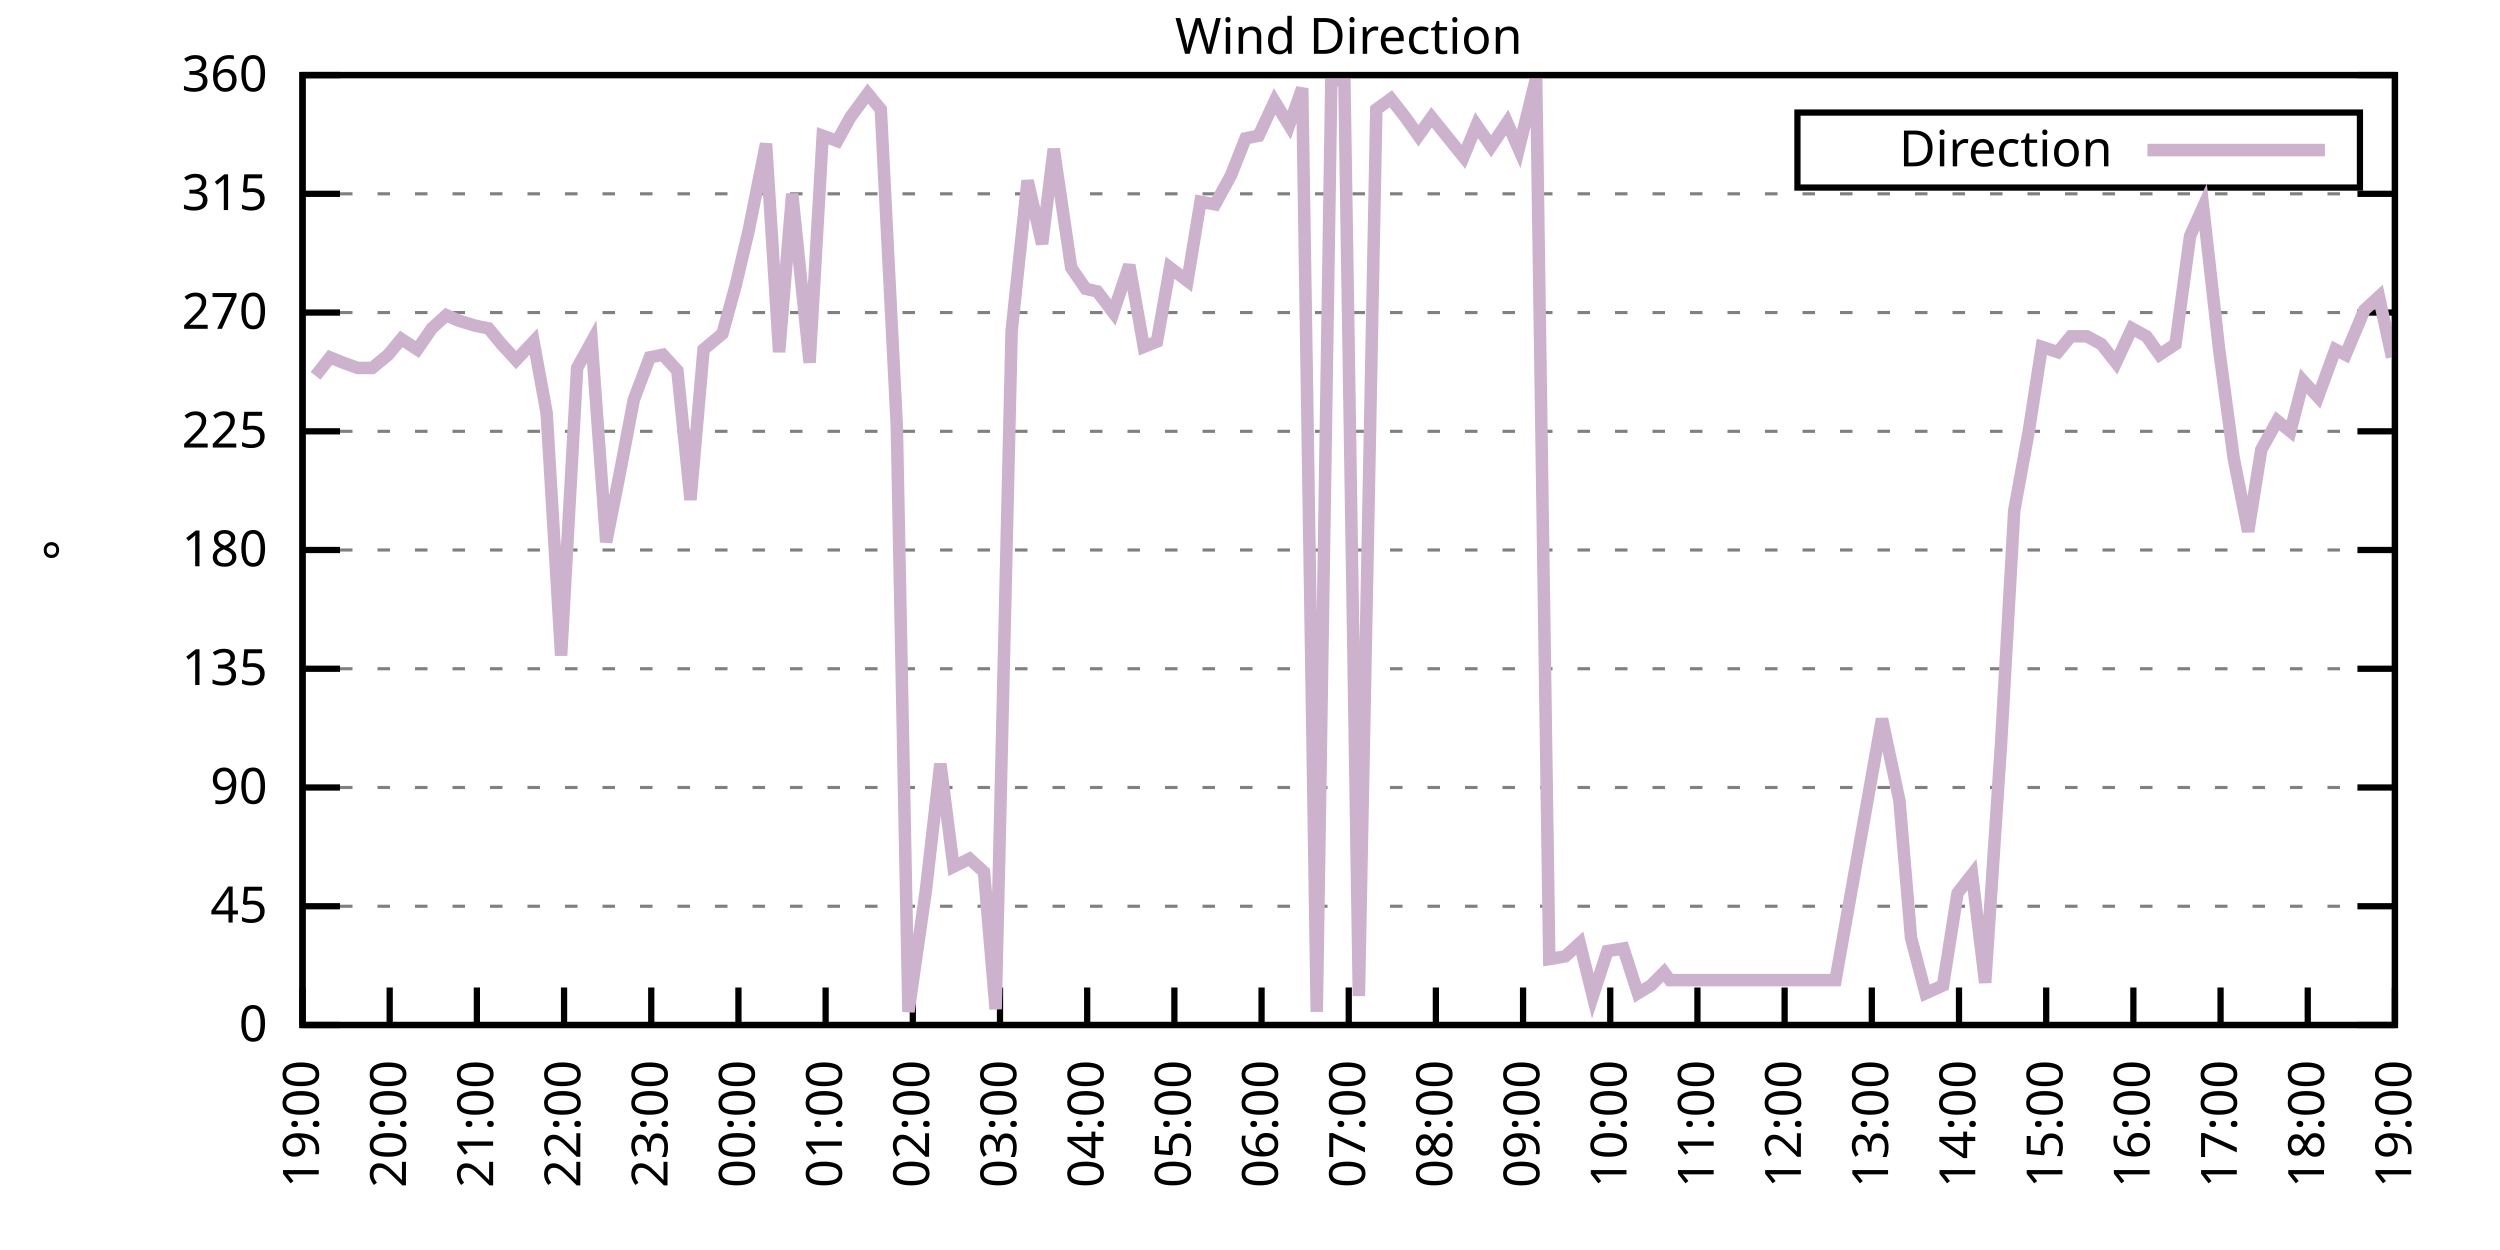
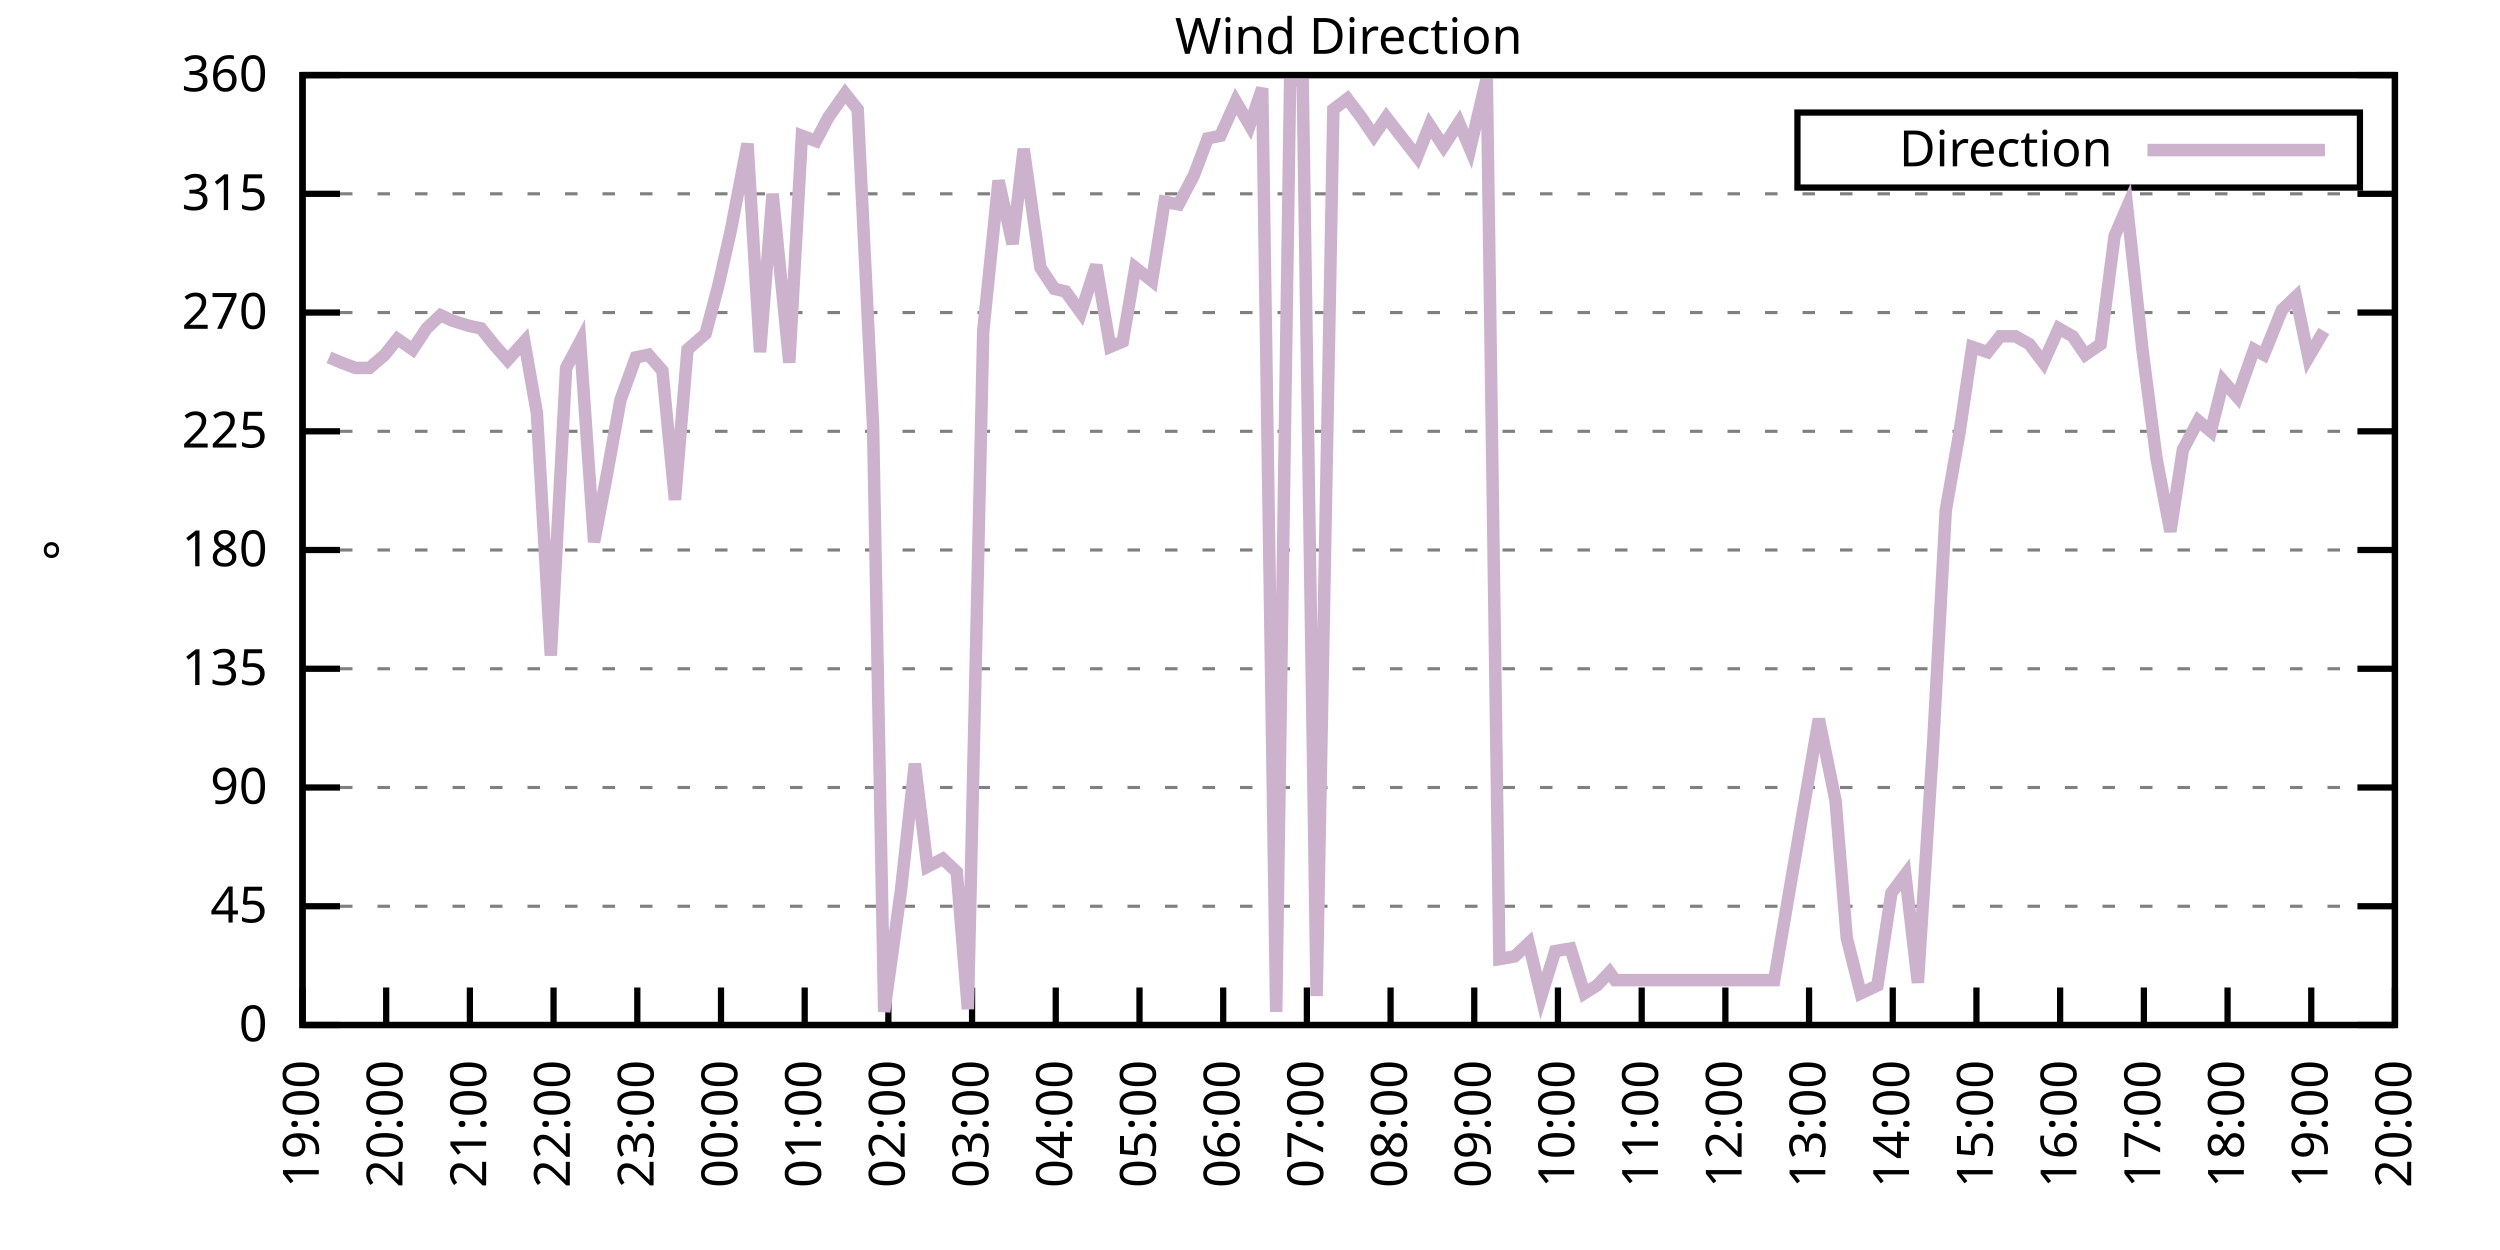
<svg xmlns="http://www.w3.org/2000/svg" xmlns:xlink="http://www.w3.org/1999/xlink" width="400" height="200" viewBox="0 0 400 200">
  <g id="gnuplot_canvas">
    <rect x="0" y="0" width="400" height="200" fill="none" />
    <defs>
      <circle id="gpDot" r="0.5" stroke-width="0.5" stroke="currentColor" />
      <path id="gpPt0" stroke-width="0.333" stroke="currentColor" d="M-1,0 h2 M0,-1 v2" />
      <path id="gpPt1" stroke-width="0.333" stroke="currentColor" d="M-1,-1 L1,1 M1,-1 L-1,1" />
      <path id="gpPt2" stroke-width="0.333" stroke="currentColor" d="M-1,0 L1,0 M0,-1 L0,1 M-1,-1 L1,1 M-1,1 L1,-1" />
      <rect id="gpPt3" stroke-width="0.333" stroke="currentColor" x="-1" y="-1" width="2" height="2" />
      <rect id="gpPt4" stroke-width="0.333" stroke="currentColor" fill="currentColor" x="-1" y="-1" width="2" height="2" />
      <circle id="gpPt5" stroke-width="0.333" stroke="currentColor" cx="0" cy="0" r="1" />
      <use xlink:href="#gpPt5" id="gpPt6" fill="currentColor" stroke="none" />
      <path id="gpPt7" stroke-width="0.333" stroke="currentColor" d="M0,-1.33 L-1.33,0.67 L1.33,0.67 z" />
      <use xlink:href="#gpPt7" id="gpPt8" fill="currentColor" stroke="none" />
      <use xlink:href="#gpPt7" id="gpPt9" stroke="currentColor" transform="rotate(180)" />
      <use xlink:href="#gpPt9" id="gpPt10" fill="currentColor" stroke="none" />
      <use xlink:href="#gpPt3" id="gpPt11" stroke="currentColor" transform="rotate(45)" />
      <use xlink:href="#gpPt11" id="gpPt12" fill="currentColor" stroke="none" />
      <path id="gpPt13" stroke-width="0.333" stroke="currentColor" d="M0,1.330 L1.265,0.411 L0.782,-1.067 L-0.782,-1.076 L-1.265,0.411 z" />
      <use xlink:href="#gpPt13" id="gpPt14" fill="currentColor" stroke="none" />
      <filter id="textbox" filterUnits="objectBoundingBox" x="0" y="0" height="1" width="1">
        <feFlood flood-color="white" flood-opacity="1" result="bgnd" />
        <feComposite in="SourceGraphic" in2="bgnd" operator="atop" />
      </filter>
      <filter id="greybox" filterUnits="objectBoundingBox" x="0" y="0" height="1" width="1">
        <feFlood flood-color="lightgrey" flood-opacity="1" result="grey" />
        <feComposite in="SourceGraphic" in2="grey" operator="atop" />
      </filter>
    </defs>
    <g fill="none" color="white" stroke="currentColor" stroke-width="1.00" stroke-linecap="butt" stroke-linejoin="miter">
</g>
    <g fill="none" color="black" stroke="currentColor" stroke-width="1.00" stroke-linecap="butt" stroke-linejoin="miter">
      <g stroke="none" shape-rendering="crispEdges">
        <polygon fill="rgb(255, 255, 255)" points="48.40,164.00 383.18,164.00 383.18,12.02 48.40,12.02 " />
      </g>
    </g>
    <g fill="none" color="black" stroke="currentColor" stroke-width="1.00" stroke-linecap="butt" stroke-linejoin="miter">
</g>
    <g fill="none" color="black" stroke="black" stroke-width="0.50" stroke-linecap="butt" stroke-linejoin="miter">
</g>
    <g fill="none" color="gray" stroke="currentColor" stroke-width="0.50" stroke-linecap="butt" stroke-linejoin="miter">
      <path stroke="gray" stroke-dasharray="2,4" class="gridline" d="M48.40,164.00 L383.19,164.00  " />
    </g>
    <g fill="none" color="gray" stroke="gray" stroke-width="1.00" stroke-linecap="butt" stroke-linejoin="miter">
</g>
    <g fill="none" color="black" stroke="currentColor" stroke-width="1.00" stroke-linecap="butt" stroke-linejoin="miter">
      <path stroke="black" d="M48.40,164.00 L54.40,164.00 M383.19,164.00 L377.19,164.00  " />
      <g transform="translate(42.80,166.60)" stroke="none" fill="black" font-family="Sans" font-size="8.00" text-anchor="end">
        <text>
          <tspan font-family="Sans"> 0</tspan>
        </text>
      </g>
    </g>
    <g fill="none" color="black" stroke="currentColor" stroke-width="1.00" stroke-linecap="butt" stroke-linejoin="miter">
</g>
    <g fill="none" color="black" stroke="black" stroke-width="0.50" stroke-linecap="butt" stroke-linejoin="miter">
</g>
    <g fill="none" color="gray" stroke="currentColor" stroke-width="0.50" stroke-linecap="butt" stroke-linejoin="miter">
      <path stroke="gray" stroke-dasharray="2,4" class="gridline" d="M48.40,145.00 L383.19,145.00  " />
    </g>
    <g fill="none" color="gray" stroke="gray" stroke-width="1.00" stroke-linecap="butt" stroke-linejoin="miter">
</g>
    <g fill="none" color="black" stroke="currentColor" stroke-width="1.00" stroke-linecap="butt" stroke-linejoin="miter">
      <path stroke="black" d="M48.40,145.00 L54.40,145.00 M383.19,145.00 L377.19,145.00  " />
      <g transform="translate(42.80,147.60)" stroke="none" fill="black" font-family="Sans" font-size="8.00" text-anchor="end">
        <text>
          <tspan font-family="Sans"> 45</tspan>
        </text>
      </g>
    </g>
    <g fill="none" color="black" stroke="currentColor" stroke-width="1.00" stroke-linecap="butt" stroke-linejoin="miter">
</g>
    <g fill="none" color="black" stroke="black" stroke-width="0.50" stroke-linecap="butt" stroke-linejoin="miter">
</g>
    <g fill="none" color="gray" stroke="currentColor" stroke-width="0.50" stroke-linecap="butt" stroke-linejoin="miter">
      <path stroke="gray" stroke-dasharray="2,4" class="gridline" d="M48.40,126.00 L383.19,126.00  " />
    </g>
    <g fill="none" color="gray" stroke="gray" stroke-width="1.00" stroke-linecap="butt" stroke-linejoin="miter">
</g>
    <g fill="none" color="black" stroke="currentColor" stroke-width="1.00" stroke-linecap="butt" stroke-linejoin="miter">
      <path stroke="black" d="M48.40,126.00 L54.40,126.00 M383.19,126.00 L377.19,126.00  " />
      <g transform="translate(42.80,128.60)" stroke="none" fill="black" font-family="Sans" font-size="8.00" text-anchor="end">
        <text>
          <tspan font-family="Sans"> 90</tspan>
        </text>
      </g>
    </g>
    <g fill="none" color="black" stroke="currentColor" stroke-width="1.00" stroke-linecap="butt" stroke-linejoin="miter">
</g>
    <g fill="none" color="black" stroke="black" stroke-width="0.50" stroke-linecap="butt" stroke-linejoin="miter">
</g>
    <g fill="none" color="gray" stroke="currentColor" stroke-width="0.50" stroke-linecap="butt" stroke-linejoin="miter">
      <path stroke="gray" stroke-dasharray="2,4" class="gridline" d="M48.40,107.00 L383.19,107.00  " />
    </g>
    <g fill="none" color="gray" stroke="gray" stroke-width="1.00" stroke-linecap="butt" stroke-linejoin="miter">
</g>
    <g fill="none" color="black" stroke="currentColor" stroke-width="1.00" stroke-linecap="butt" stroke-linejoin="miter">
      <path stroke="black" d="M48.40,107.00 L54.40,107.00 M383.19,107.00 L377.19,107.00  " />
      <g transform="translate(42.80,109.60)" stroke="none" fill="black" font-family="Sans" font-size="8.00" text-anchor="end">
        <text>
          <tspan font-family="Sans"> 135</tspan>
        </text>
      </g>
    </g>
    <g fill="none" color="black" stroke="currentColor" stroke-width="1.00" stroke-linecap="butt" stroke-linejoin="miter">
</g>
    <g fill="none" color="black" stroke="black" stroke-width="0.50" stroke-linecap="butt" stroke-linejoin="miter">
</g>
    <g fill="none" color="gray" stroke="currentColor" stroke-width="0.50" stroke-linecap="butt" stroke-linejoin="miter">
      <path stroke="gray" stroke-dasharray="2,4" class="gridline" d="M48.40,88.00 L383.19,88.00  " />
    </g>
    <g fill="none" color="gray" stroke="gray" stroke-width="1.00" stroke-linecap="butt" stroke-linejoin="miter">
</g>
    <g fill="none" color="black" stroke="currentColor" stroke-width="1.00" stroke-linecap="butt" stroke-linejoin="miter">
      <path stroke="black" d="M48.40,88.00 L54.40,88.00 M383.19,88.00 L377.19,88.00  " />
      <g transform="translate(42.80,90.60)" stroke="none" fill="black" font-family="Sans" font-size="8.00" text-anchor="end">
        <text>
          <tspan font-family="Sans"> 180</tspan>
        </text>
      </g>
    </g>
    <g fill="none" color="black" stroke="currentColor" stroke-width="1.00" stroke-linecap="butt" stroke-linejoin="miter">
</g>
    <g fill="none" color="black" stroke="black" stroke-width="0.50" stroke-linecap="butt" stroke-linejoin="miter">
</g>
    <g fill="none" color="gray" stroke="currentColor" stroke-width="0.50" stroke-linecap="butt" stroke-linejoin="miter">
      <path stroke="gray" stroke-dasharray="2,4" class="gridline" d="M48.40,69.01 L383.19,69.01  " />
    </g>
    <g fill="none" color="gray" stroke="gray" stroke-width="1.00" stroke-linecap="butt" stroke-linejoin="miter">
</g>
    <g fill="none" color="black" stroke="currentColor" stroke-width="1.00" stroke-linecap="butt" stroke-linejoin="miter">
      <path stroke="black" d="M48.40,69.01 L54.40,69.01 M383.19,69.01 L377.19,69.01  " />
      <g transform="translate(42.80,71.61)" stroke="none" fill="black" font-family="Sans" font-size="8.00" text-anchor="end">
        <text>
          <tspan font-family="Sans"> 225</tspan>
        </text>
      </g>
    </g>
    <g fill="none" color="black" stroke="currentColor" stroke-width="1.00" stroke-linecap="butt" stroke-linejoin="miter">
</g>
    <g fill="none" color="black" stroke="black" stroke-width="0.50" stroke-linecap="butt" stroke-linejoin="miter">
</g>
    <g fill="none" color="gray" stroke="currentColor" stroke-width="0.50" stroke-linecap="butt" stroke-linejoin="miter">
      <path stroke="gray" stroke-dasharray="2,4" class="gridline" d="M48.40,50.01 L383.19,50.01  " />
    </g>
    <g fill="none" color="gray" stroke="gray" stroke-width="1.00" stroke-linecap="butt" stroke-linejoin="miter">
</g>
    <g fill="none" color="black" stroke="currentColor" stroke-width="1.00" stroke-linecap="butt" stroke-linejoin="miter">
      <path stroke="black" d="M48.40,50.01 L54.40,50.01 M383.19,50.01 L377.19,50.01  " />
      <g transform="translate(42.80,52.61)" stroke="none" fill="black" font-family="Sans" font-size="8.00" text-anchor="end">
        <text>
          <tspan font-family="Sans"> 270</tspan>
        </text>
      </g>
    </g>
    <g fill="none" color="black" stroke="currentColor" stroke-width="1.00" stroke-linecap="butt" stroke-linejoin="miter">
</g>
    <g fill="none" color="black" stroke="black" stroke-width="0.50" stroke-linecap="butt" stroke-linejoin="miter">
</g>
    <g fill="none" color="gray" stroke="currentColor" stroke-width="0.50" stroke-linecap="butt" stroke-linejoin="miter">
      <path stroke="gray" stroke-dasharray="2,4" class="gridline" d="M48.40,31.01 L383.19,31.01  " />
    </g>
    <g fill="none" color="gray" stroke="gray" stroke-width="1.00" stroke-linecap="butt" stroke-linejoin="miter">
</g>
    <g fill="none" color="black" stroke="currentColor" stroke-width="1.00" stroke-linecap="butt" stroke-linejoin="miter">
      <path stroke="black" d="M48.40,31.01 L54.40,31.01 M383.19,31.01 L377.19,31.01  " />
      <g transform="translate(42.80,33.61)" stroke="none" fill="black" font-family="Sans" font-size="8.00" text-anchor="end">
        <text>
          <tspan font-family="Sans"> 315</tspan>
        </text>
      </g>
    </g>
    <g fill="none" color="black" stroke="currentColor" stroke-width="1.00" stroke-linecap="butt" stroke-linejoin="miter">
</g>
    <g fill="none" color="black" stroke="black" stroke-width="0.50" stroke-linecap="butt" stroke-linejoin="miter">
</g>
    <g fill="none" color="gray" stroke="currentColor" stroke-width="0.50" stroke-linecap="butt" stroke-linejoin="miter">
      <path stroke="gray" stroke-dasharray="2,4" class="gridline" d="M48.40,12.01 L383.19,12.01  " />
    </g>
    <g fill="none" color="gray" stroke="gray" stroke-width="1.00" stroke-linecap="butt" stroke-linejoin="miter">
</g>
    <g fill="none" color="black" stroke="currentColor" stroke-width="1.00" stroke-linecap="butt" stroke-linejoin="miter">
      <path stroke="black" d="M48.40,12.01 L54.40,12.01 M383.19,12.01 L377.19,12.01  " />
      <g transform="translate(42.80,14.61)" stroke="none" fill="black" font-family="Sans" font-size="8.00" text-anchor="end">
        <text>
          <tspan font-family="Sans"> 360</tspan>
        </text>
      </g>
    </g>
    <g fill="none" color="black" stroke="currentColor" stroke-width="1.00" stroke-linecap="butt" stroke-linejoin="miter">
      <path stroke="black" d="M48.40,164.00 L48.40,158.00  " />
      <g transform="translate(51.00,169.60) rotate(270.00)" stroke="none" fill="black" font-family="Sans" font-size="8.00" text-anchor="end">
        <text>
          <tspan font-family="Sans">19:00</tspan>
        </text>
      </g>
    </g>
    <g fill="none" color="black" stroke="currentColor" stroke-width="1.00" stroke-linecap="butt" stroke-linejoin="miter">
-       <path stroke="black" d="M62.35,164.00 L62.35,158.00  " />
-       <g transform="translate(64.95,169.60) rotate(270.00)" stroke="none" fill="black" font-family="Sans" font-size="8.00" text-anchor="end">
+       <path stroke="black" d="M61.79,164.00 L61.79,158.00  " />
+       <g transform="translate(64.39,169.60) rotate(270.00)" stroke="none" fill="black" font-family="Sans" font-size="8.00" text-anchor="end">
        <text>
          <tspan font-family="Sans">20:00</tspan>
        </text>
      </g>
    </g>
    <g fill="none" color="black" stroke="currentColor" stroke-width="1.00" stroke-linecap="butt" stroke-linejoin="miter">
-       <path stroke="black" d="M76.30,164.00 L76.30,158.00  " />
-       <g transform="translate(78.90,169.60) rotate(270.00)" stroke="none" fill="black" font-family="Sans" font-size="8.00" text-anchor="end">
+       <path stroke="black" d="M75.18,164.00 L75.18,158.00  " />
+       <g transform="translate(77.78,169.60) rotate(270.00)" stroke="none" fill="black" font-family="Sans" font-size="8.00" text-anchor="end">
        <text>
          <tspan font-family="Sans">21:00</tspan>
        </text>
      </g>
    </g>
    <g fill="none" color="black" stroke="currentColor" stroke-width="1.00" stroke-linecap="butt" stroke-linejoin="miter">
-       <path stroke="black" d="M90.25,164.00 L90.25,158.00  " />
-       <g transform="translate(92.85,169.60) rotate(270.00)" stroke="none" fill="black" font-family="Sans" font-size="8.00" text-anchor="end">
+       <path stroke="black" d="M88.57,164.00 L88.57,158.00  " />
+       <g transform="translate(91.17,169.60) rotate(270.00)" stroke="none" fill="black" font-family="Sans" font-size="8.00" text-anchor="end">
        <text>
          <tspan font-family="Sans">22:00</tspan>
        </text>
      </g>
    </g>
    <g fill="none" color="black" stroke="currentColor" stroke-width="1.00" stroke-linecap="butt" stroke-linejoin="miter">
-       <path stroke="black" d="M104.20,164.00 L104.20,158.00  " />
-       <g transform="translate(106.80,169.60) rotate(270.00)" stroke="none" fill="black" font-family="Sans" font-size="8.00" text-anchor="end">
+       <path stroke="black" d="M101.97,164.00 L101.97,158.00  " />
+       <g transform="translate(104.57,169.60) rotate(270.00)" stroke="none" fill="black" font-family="Sans" font-size="8.00" text-anchor="end">
        <text>
          <tspan font-family="Sans">23:00</tspan>
        </text>
      </g>
    </g>
    <g fill="none" color="black" stroke="currentColor" stroke-width="1.00" stroke-linecap="butt" stroke-linejoin="miter">
-       <path stroke="black" d="M118.15,164.00 L118.15,158.00  " />
-       <g transform="translate(120.75,169.60) rotate(270.00)" stroke="none" fill="black" font-family="Sans" font-size="8.00" text-anchor="end">
+       <path stroke="black" d="M115.36,164.00 L115.36,158.00  " />
+       <g transform="translate(117.96,169.60) rotate(270.00)" stroke="none" fill="black" font-family="Sans" font-size="8.00" text-anchor="end">
        <text>
          <tspan font-family="Sans">00:00</tspan>
        </text>
      </g>
    </g>
    <g fill="none" color="black" stroke="currentColor" stroke-width="1.00" stroke-linecap="butt" stroke-linejoin="miter">
-       <path stroke="black" d="M132.10,164.00 L132.10,158.00  " />
-       <g transform="translate(134.70,169.60) rotate(270.00)" stroke="none" fill="black" font-family="Sans" font-size="8.00" text-anchor="end">
+       <path stroke="black" d="M128.75,164.00 L128.75,158.00  " />
+       <g transform="translate(131.35,169.60) rotate(270.00)" stroke="none" fill="black" font-family="Sans" font-size="8.00" text-anchor="end">
        <text>
          <tspan font-family="Sans">01:00</tspan>
        </text>
      </g>
    </g>
    <g fill="none" color="black" stroke="currentColor" stroke-width="1.00" stroke-linecap="butt" stroke-linejoin="miter">
-       <path stroke="black" d="M146.05,164.00 L146.05,158.00  " />
-       <g transform="translate(148.65,169.60) rotate(270.00)" stroke="none" fill="black" font-family="Sans" font-size="8.00" text-anchor="end">
+       <path stroke="black" d="M142.14,164.00 L142.14,158.00  " />
+       <g transform="translate(144.74,169.60) rotate(270.00)" stroke="none" fill="black" font-family="Sans" font-size="8.00" text-anchor="end">
        <text>
          <tspan font-family="Sans">02:00</tspan>
        </text>
      </g>
    </g>
    <g fill="none" color="black" stroke="currentColor" stroke-width="1.00" stroke-linecap="butt" stroke-linejoin="miter">
-       <path stroke="black" d="M160.00,164.00 L160.00,158.00  " />
-       <g transform="translate(162.60,169.60) rotate(270.00)" stroke="none" fill="black" font-family="Sans" font-size="8.00" text-anchor="end">
+       <path stroke="black" d="M155.53,164.00 L155.53,158.00  " />
+       <g transform="translate(158.13,169.60) rotate(270.00)" stroke="none" fill="black" font-family="Sans" font-size="8.00" text-anchor="end">
        <text>
          <tspan font-family="Sans">03:00</tspan>
        </text>
      </g>
    </g>
    <g fill="none" color="black" stroke="currentColor" stroke-width="1.00" stroke-linecap="butt" stroke-linejoin="miter">
-       <path stroke="black" d="M173.95,164.00 L173.95,158.00  " />
-       <g transform="translate(176.55,169.60) rotate(270.00)" stroke="none" fill="black" font-family="Sans" font-size="8.00" text-anchor="end">
+       <path stroke="black" d="M168.92,164.00 L168.92,158.00  " />
+       <g transform="translate(171.52,169.60) rotate(270.00)" stroke="none" fill="black" font-family="Sans" font-size="8.00" text-anchor="end">
        <text>
          <tspan font-family="Sans">04:00</tspan>
        </text>
      </g>
    </g>
    <g fill="none" color="black" stroke="currentColor" stroke-width="1.00" stroke-linecap="butt" stroke-linejoin="miter">
-       <path stroke="black" d="M187.90,164.00 L187.90,158.00  " />
-       <g transform="translate(190.50,169.60) rotate(270.00)" stroke="none" fill="black" font-family="Sans" font-size="8.00" text-anchor="end">
+       <path stroke="black" d="M182.32,164.00 L182.32,158.00  " />
+       <g transform="translate(184.92,169.60) rotate(270.00)" stroke="none" fill="black" font-family="Sans" font-size="8.00" text-anchor="end">
        <text>
          <tspan font-family="Sans">05:00</tspan>
        </text>
      </g>
    </g>
    <g fill="none" color="black" stroke="currentColor" stroke-width="1.00" stroke-linecap="butt" stroke-linejoin="miter">
-       <path stroke="black" d="M201.85,164.00 L201.85,158.00  " />
-       <g transform="translate(204.45,169.60) rotate(270.00)" stroke="none" fill="black" font-family="Sans" font-size="8.00" text-anchor="end">
+       <path stroke="black" d="M195.71,164.00 L195.71,158.00  " />
+       <g transform="translate(198.31,169.60) rotate(270.00)" stroke="none" fill="black" font-family="Sans" font-size="8.00" text-anchor="end">
        <text>
          <tspan font-family="Sans">06:00</tspan>
        </text>
      </g>
    </g>
    <g fill="none" color="black" stroke="currentColor" stroke-width="1.00" stroke-linecap="butt" stroke-linejoin="miter">
-       <path stroke="black" d="M215.80,164.00 L215.80,158.00  " />
-       <g transform="translate(218.40,169.60) rotate(270.00)" stroke="none" fill="black" font-family="Sans" font-size="8.00" text-anchor="end">
+       <path stroke="black" d="M209.10,164.00 L209.10,158.00  " />
+       <g transform="translate(211.70,169.60) rotate(270.00)" stroke="none" fill="black" font-family="Sans" font-size="8.00" text-anchor="end">
        <text>
          <tspan font-family="Sans">07:00</tspan>
        </text>
      </g>
    </g>
    <g fill="none" color="black" stroke="currentColor" stroke-width="1.00" stroke-linecap="butt" stroke-linejoin="miter">
-       <path stroke="black" d="M229.74,164.00 L229.74,158.00  " />
-       <g transform="translate(232.34,169.60) rotate(270.00)" stroke="none" fill="black" font-family="Sans" font-size="8.00" text-anchor="end">
+       <path stroke="black" d="M222.49,164.00 L222.49,158.00  " />
+       <g transform="translate(225.09,169.60) rotate(270.00)" stroke="none" fill="black" font-family="Sans" font-size="8.00" text-anchor="end">
        <text>
          <tspan font-family="Sans">08:00</tspan>
        </text>
      </g>
    </g>
    <g fill="none" color="black" stroke="currentColor" stroke-width="1.00" stroke-linecap="butt" stroke-linejoin="miter">
-       <path stroke="black" d="M243.69,164.00 L243.69,158.00  " />
-       <g transform="translate(246.29,169.60) rotate(270.00)" stroke="none" fill="black" font-family="Sans" font-size="8.00" text-anchor="end">
+       <path stroke="black" d="M235.88,164.00 L235.88,158.00  " />
+       <g transform="translate(238.48,169.60) rotate(270.00)" stroke="none" fill="black" font-family="Sans" font-size="8.00" text-anchor="end">
        <text>
          <tspan font-family="Sans">09:00</tspan>
        </text>
      </g>
    </g>
    <g fill="none" color="black" stroke="currentColor" stroke-width="1.00" stroke-linecap="butt" stroke-linejoin="miter">
-       <path stroke="black" d="M257.64,164.00 L257.64,158.00  " />
-       <g transform="translate(260.24,169.60) rotate(270.00)" stroke="none" fill="black" font-family="Sans" font-size="8.00" text-anchor="end">
+       <path stroke="black" d="M249.27,164.00 L249.27,158.00  " />
+       <g transform="translate(251.87,169.60) rotate(270.00)" stroke="none" fill="black" font-family="Sans" font-size="8.00" text-anchor="end">
        <text>
          <tspan font-family="Sans">10:00</tspan>
        </text>
      </g>
    </g>
    <g fill="none" color="black" stroke="currentColor" stroke-width="1.00" stroke-linecap="butt" stroke-linejoin="miter">
-       <path stroke="black" d="M271.59,164.00 L271.59,158.00  " />
-       <g transform="translate(274.19,169.60) rotate(270.00)" stroke="none" fill="black" font-family="Sans" font-size="8.00" text-anchor="end">
+       <path stroke="black" d="M262.67,164.00 L262.67,158.00  " />
+       <g transform="translate(265.27,169.60) rotate(270.00)" stroke="none" fill="black" font-family="Sans" font-size="8.00" text-anchor="end">
        <text>
          <tspan font-family="Sans">11:00</tspan>
        </text>
      </g>
    </g>
    <g fill="none" color="black" stroke="currentColor" stroke-width="1.00" stroke-linecap="butt" stroke-linejoin="miter">
-       <path stroke="black" d="M285.54,164.00 L285.54,158.00  " />
-       <g transform="translate(288.14,169.60) rotate(270.00)" stroke="none" fill="black" font-family="Sans" font-size="8.00" text-anchor="end">
+       <path stroke="black" d="M276.06,164.00 L276.06,158.00  " />
+       <g transform="translate(278.66,169.60) rotate(270.00)" stroke="none" fill="black" font-family="Sans" font-size="8.00" text-anchor="end">
        <text>
          <tspan font-family="Sans">12:00</tspan>
        </text>
      </g>
    </g>
    <g fill="none" color="black" stroke="currentColor" stroke-width="1.00" stroke-linecap="butt" stroke-linejoin="miter">
-       <path stroke="black" d="M299.49,164.00 L299.49,158.00  " />
-       <g transform="translate(302.09,169.60) rotate(270.00)" stroke="none" fill="black" font-family="Sans" font-size="8.00" text-anchor="end">
+       <path stroke="black" d="M289.45,164.00 L289.45,158.00  " />
+       <g transform="translate(292.05,169.60) rotate(270.00)" stroke="none" fill="black" font-family="Sans" font-size="8.00" text-anchor="end">
        <text>
          <tspan font-family="Sans">13:00</tspan>
        </text>
      </g>
    </g>
    <g fill="none" color="black" stroke="currentColor" stroke-width="1.00" stroke-linecap="butt" stroke-linejoin="miter">
-       <path stroke="black" d="M313.44,164.00 L313.44,158.00  " />
-       <g transform="translate(316.04,169.60) rotate(270.00)" stroke="none" fill="black" font-family="Sans" font-size="8.00" text-anchor="end">
+       <path stroke="black" d="M302.84,164.00 L302.84,158.00  " />
+       <g transform="translate(305.44,169.60) rotate(270.00)" stroke="none" fill="black" font-family="Sans" font-size="8.00" text-anchor="end">
        <text>
          <tspan font-family="Sans">14:00</tspan>
        </text>
      </g>
    </g>
    <g fill="none" color="black" stroke="currentColor" stroke-width="1.00" stroke-linecap="butt" stroke-linejoin="miter">
-       <path stroke="black" d="M327.39,164.00 L327.39,158.00  " />
-       <g transform="translate(329.99,169.60) rotate(270.00)" stroke="none" fill="black" font-family="Sans" font-size="8.00" text-anchor="end">
+       <path stroke="black" d="M316.23,164.00 L316.23,158.00  " />
+       <g transform="translate(318.83,169.60) rotate(270.00)" stroke="none" fill="black" font-family="Sans" font-size="8.00" text-anchor="end">
        <text>
          <tspan font-family="Sans">15:00</tspan>
        </text>
      </g>
    </g>
    <g fill="none" color="black" stroke="currentColor" stroke-width="1.00" stroke-linecap="butt" stroke-linejoin="miter">
-       <path stroke="black" d="M341.34,164.00 L341.34,158.00  " />
-       <g transform="translate(343.94,169.60) rotate(270.00)" stroke="none" fill="black" font-family="Sans" font-size="8.00" text-anchor="end">
+       <path stroke="black" d="M329.62,164.00 L329.62,158.00  " />
+       <g transform="translate(332.22,169.60) rotate(270.00)" stroke="none" fill="black" font-family="Sans" font-size="8.00" text-anchor="end">
        <text>
          <tspan font-family="Sans">16:00</tspan>
        </text>
      </g>
    </g>
    <g fill="none" color="black" stroke="currentColor" stroke-width="1.00" stroke-linecap="butt" stroke-linejoin="miter">
-       <path stroke="black" d="M355.29,164.00 L355.29,158.00  " />
-       <g transform="translate(357.89,169.60) rotate(270.00)" stroke="none" fill="black" font-family="Sans" font-size="8.00" text-anchor="end">
+       <path stroke="black" d="M343.02,164.00 L343.02,158.00  " />
+       <g transform="translate(345.62,169.60) rotate(270.00)" stroke="none" fill="black" font-family="Sans" font-size="8.00" text-anchor="end">
        <text>
          <tspan font-family="Sans">17:00</tspan>
        </text>
      </g>
    </g>
    <g fill="none" color="black" stroke="currentColor" stroke-width="1.00" stroke-linecap="butt" stroke-linejoin="miter">
-       <path stroke="black" d="M369.24,164.00 L369.24,158.00  " />
-       <g transform="translate(371.84,169.60) rotate(270.00)" stroke="none" fill="black" font-family="Sans" font-size="8.00" text-anchor="end">
+       <path stroke="black" d="M356.41,164.00 L356.41,158.00  " />
+       <g transform="translate(359.01,169.60) rotate(270.00)" stroke="none" fill="black" font-family="Sans" font-size="8.00" text-anchor="end">
        <text>
          <tspan font-family="Sans">18:00</tspan>
+         </text>
+       </g>
+     </g>
+     <g fill="none" color="black" stroke="currentColor" stroke-width="1.00" stroke-linecap="butt" stroke-linejoin="miter">
+       <path stroke="black" d="M369.80,164.00 L369.80,158.00  " />
+       <g transform="translate(372.40,169.60) rotate(270.00)" stroke="none" fill="black" font-family="Sans" font-size="8.00" text-anchor="end">
+         <text>
+           <tspan font-family="Sans">19:00</tspan>
        </text>
      </g>
    </g>
    <g fill="none" color="black" stroke="currentColor" stroke-width="1.00" stroke-linecap="butt" stroke-linejoin="miter">
      <path stroke="black" d="M383.19,164.00 L383.19,158.00  " />
      <g transform="translate(385.79,169.60) rotate(270.00)" stroke="none" fill="black" font-family="Sans" font-size="8.00" text-anchor="end">
        <text>
-           <tspan font-family="Sans">19:00</tspan>
+           <tspan font-family="Sans">20:00</tspan>
        </text>
      </g>
    </g>
    <g fill="none" color="black" stroke="currentColor" stroke-width="1.00" stroke-linecap="butt" stroke-linejoin="miter">
</g>
    <g fill="none" color="black" stroke="currentColor" stroke-width="1.00" stroke-linecap="butt" stroke-linejoin="miter">
      <path stroke="black" d="M48.40,12.01 L48.40,164.00 L383.19,164.00 L383.19,12.01 L48.40,12.01 Z  " />
    </g>
    <g fill="none" color="black" stroke="currentColor" stroke-width="1.00" stroke-linecap="butt" stroke-linejoin="miter">
</g>
    <g fill="none" color="black" stroke="currentColor" stroke-width="1.00" stroke-linecap="butt" stroke-linejoin="miter">
      <path stroke="black" d="M287.59,30.01 L287.59,18.01 L377.59,18.01 L377.59,30.01 L287.59,30.01 Z  " />
    </g>
    <g id="Wind_direction_plot_1">
      <g fill="none" color="white" stroke="black" stroke-width="2.00" stroke-linecap="butt" stroke-linejoin="miter">
</g>
      <g fill="none" color="black" stroke="currentColor" stroke-width="2.00" stroke-linecap="butt" stroke-linejoin="miter">
        <g transform="translate(337.99,26.61)" stroke="none" fill="black" font-family="Sans" font-size="8.00" text-anchor="end">
          <text>
            <tspan font-family="Sans">Direction</tspan>
          </text>
        </g>
      </g>
      <g fill="none" color="black" stroke="currentColor" stroke-width="2.00" stroke-linecap="butt" stroke-linejoin="miter">
-         <path stroke="rgb(204, 178, 204)" d="M343.59,24.01 L371.99,24.01 M50.49,60.14 L52.82,57.18 L54.91,58.03 L57.23,58.87 L59.56,58.87 L62.12,56.76   L64.21,54.23 L66.77,55.92 L69.09,52.54 L71.42,50.43 L73.28,51.27 L76.07,52.12 L78.16,52.54 L80.25,55.07   L82.58,57.61 L85.37,54.65 L87.46,66.05 L89.78,104.89 L92.34,58.87 L94.67,54.65 L96.99,86.74 L99.08,76.18   L101.41,63.94 L103.97,57.18 L106.06,56.76 L108.38,59.30 L110.48,79.98 L112.57,55.92 L115.59,53.39 L117.68,45.79   L119.78,36.92 L122.57,22.99 L124.66,56.34 L126.75,31.01 L129.54,58.03 L131.63,21.72 L133.96,22.56 L136.05,18.77   L138.84,14.97 L140.93,17.50 L143.49,68.16 L145.35,161.89 L148.14,142.47 L150.46,122.20 L152.56,138.67 L155.11,137.40   L157.44,139.51 L159.30,161.47 L161.86,52.96 L164.41,28.90 L166.74,39.03 L168.60,23.83 L171.39,42.83 L173.71,46.21   L175.57,46.63 L178.13,50.01 L180.69,42.41 L183.01,55.50 L185.11,54.65 L187.20,42.83 L189.99,44.94 L192.08,32.28   L194.41,32.70 L196.96,28.05 L199.29,22.14 L201.38,21.72 L203.94,16.23 L206.26,20.03 L208.36,14.12 L210.68,161.89   L213.01,12.85 L215.10,12.85 L217.42,159.36 L220.21,17.50 L222.54,15.81 L224.86,18.77 L226.95,21.72 L229.05,18.77   L234.16,25.10 L236.25,20.03 L238.58,23.41 L241.14,19.61 L243.00,23.83 L245.79,12.43 L247.88,153.45 L250.44,153.02   L252.76,150.91 L254.85,159.36 L257.18,152.18 L259.74,151.76 L262.06,158.93 L264.15,157.67 L266.25,155.56 L267.18,156.82   L293.68,156.82 L301.12,115.03 L303.91,128.11 L305.77,150.07 L308.09,158.93 L310.88,157.67 L313.21,142.89 L315.53,139.93   L317.63,157.24 L320.18,118.83 L322.28,81.67 L324.60,69.01 L326.69,55.50 L329.25,56.34 L331.34,53.81 L333.90,53.81   L336.23,55.07 L338.55,58.03 L341.11,52.54 L343.43,53.81 L345.53,56.76 L348.08,55.07 L350.41,37.76 L352.50,33.12   L355.06,55.92 L357.38,73.23 L359.71,85.05 L361.80,71.96 L364.36,67.32 L366.45,69.01 L368.54,60.98 L370.87,63.52   L373.66,55.92 L375.29,56.76 L378.31,49.59 L380.63,47.47 L382.73,57.18  " />
+         <path stroke="rgb(204, 178, 204)" d="M343.59,24.01 L371.99,24.01 M52.64,57.18 L54.65,58.03 L56.88,58.87 L59.11,58.87 L61.57,56.76 L63.58,54.23   L66.03,55.92 L68.26,52.54 L70.50,50.43 L72.28,51.27 L74.96,52.12 L76.97,52.54 L78.98,55.07 L81.21,57.61   L83.89,54.65 L85.90,66.05 L88.13,104.89 L90.58,58.87 L92.82,54.65 L95.05,86.74 L97.06,76.18 L99.29,63.94   L101.74,57.18 L103.75,56.76 L105.98,59.30 L107.99,79.98 L110.00,55.92 L112.90,53.39 L114.91,45.79 L116.92,36.92   L119.60,22.99 L121.61,56.34 L123.62,31.01 L126.29,58.03 L128.30,21.72 L130.54,22.56 L132.54,18.77 L135.22,14.97   L137.23,17.50 L139.69,68.16 L141.47,161.89 L144.15,142.47 L146.38,122.20 L148.39,138.67 L150.85,137.40 L153.08,139.51   L154.86,161.47 L157.32,52.96 L159.77,28.90 L162.01,39.03 L163.79,23.83 L166.47,42.83 L168.70,46.21 L170.49,46.63   L172.94,50.01 L175.40,42.41 L177.63,55.50 L179.64,54.65 L181.65,42.83 L184.32,44.94 L186.33,32.28 L188.57,32.70   L191.02,28.05 L193.25,22.14 L195.26,21.72 L197.72,16.23 L199.95,20.03 L201.96,14.12 L204.19,161.89 L206.42,12.85   L208.43,12.85 L210.66,159.36 L213.34,17.50 L215.57,15.81 L217.80,18.77 L219.81,21.72 L221.82,18.77 L226.73,25.10   L228.74,20.03 L230.97,23.41 L233.43,19.61 L235.21,23.83 L237.89,12.43 L239.90,153.45 L242.36,153.02 L244.59,150.91   L246.60,159.36 L248.83,152.18 L251.28,151.76 L253.51,158.93 L255.52,157.67 L257.53,155.56 L258.42,156.82 L283.87,156.82   L291.01,115.03 L293.69,128.11 L295.48,150.07 L297.71,158.93 L300.39,157.67 L302.62,142.89 L304.85,139.93 L306.86,157.24   L309.31,118.83 L311.32,81.67 L313.55,69.01 L315.56,55.50 L318.02,56.34 L320.03,53.81 L322.48,53.81 L324.71,55.07   L326.95,58.03 L329.40,52.54 L331.63,53.81 L333.64,56.76 L336.10,55.07 L338.33,37.76 L340.34,33.12 L342.79,55.92   L345.02,73.23 L347.26,85.05 L349.26,71.96 L351.72,67.32 L353.73,69.01 L355.74,60.98 L357.97,63.52 L360.65,55.92   L362.21,56.76 L365.11,49.59 L367.34,47.47 L369.35,57.18 L371.81,52.96  " />
      </g>
    </g>
    <g fill="none" color="black" stroke="currentColor" stroke-width="2.00" stroke-linecap="butt" stroke-linejoin="miter">
</g>
    <g fill="none" color="black" stroke="black" stroke-width="1.00" stroke-linecap="butt" stroke-linejoin="miter">
</g>
    <g fill="none" color="black" stroke="currentColor" stroke-width="1.00" stroke-linecap="butt" stroke-linejoin="miter">
      <path stroke="black" d="M48.40,12.01 L48.40,164.00 L383.19,164.00 L383.19,12.01 L48.40,12.01 Z  " />
      <g transform="translate(12.80,88.01) rotate(270.00)" stroke="none" fill="black" font-family="Sans" font-size="8.00" text-anchor="middle">
        <text>
          <tspan font-family="Sans">°</tspan>
        </text>
      </g>
    </g>
    <g fill="none" color="black" stroke="currentColor" stroke-width="1.00" stroke-linecap="butt" stroke-linejoin="miter">
</g>
    <g fill="none" color="black" stroke="currentColor" stroke-width="1.00" stroke-linecap="butt" stroke-linejoin="miter">
      <g transform="translate(215.79,8.61)" stroke="none" fill="black" font-family="Sans" font-size="8.00" text-anchor="middle">
        <text>
          <tspan font-family="Sans">Wind Direction</tspan>
        </text>
      </g>
    </g>
    <g fill="none" color="black" stroke="currentColor" stroke-width="1.00" stroke-linecap="butt" stroke-linejoin="miter">
</g>
  </g>
</svg>
